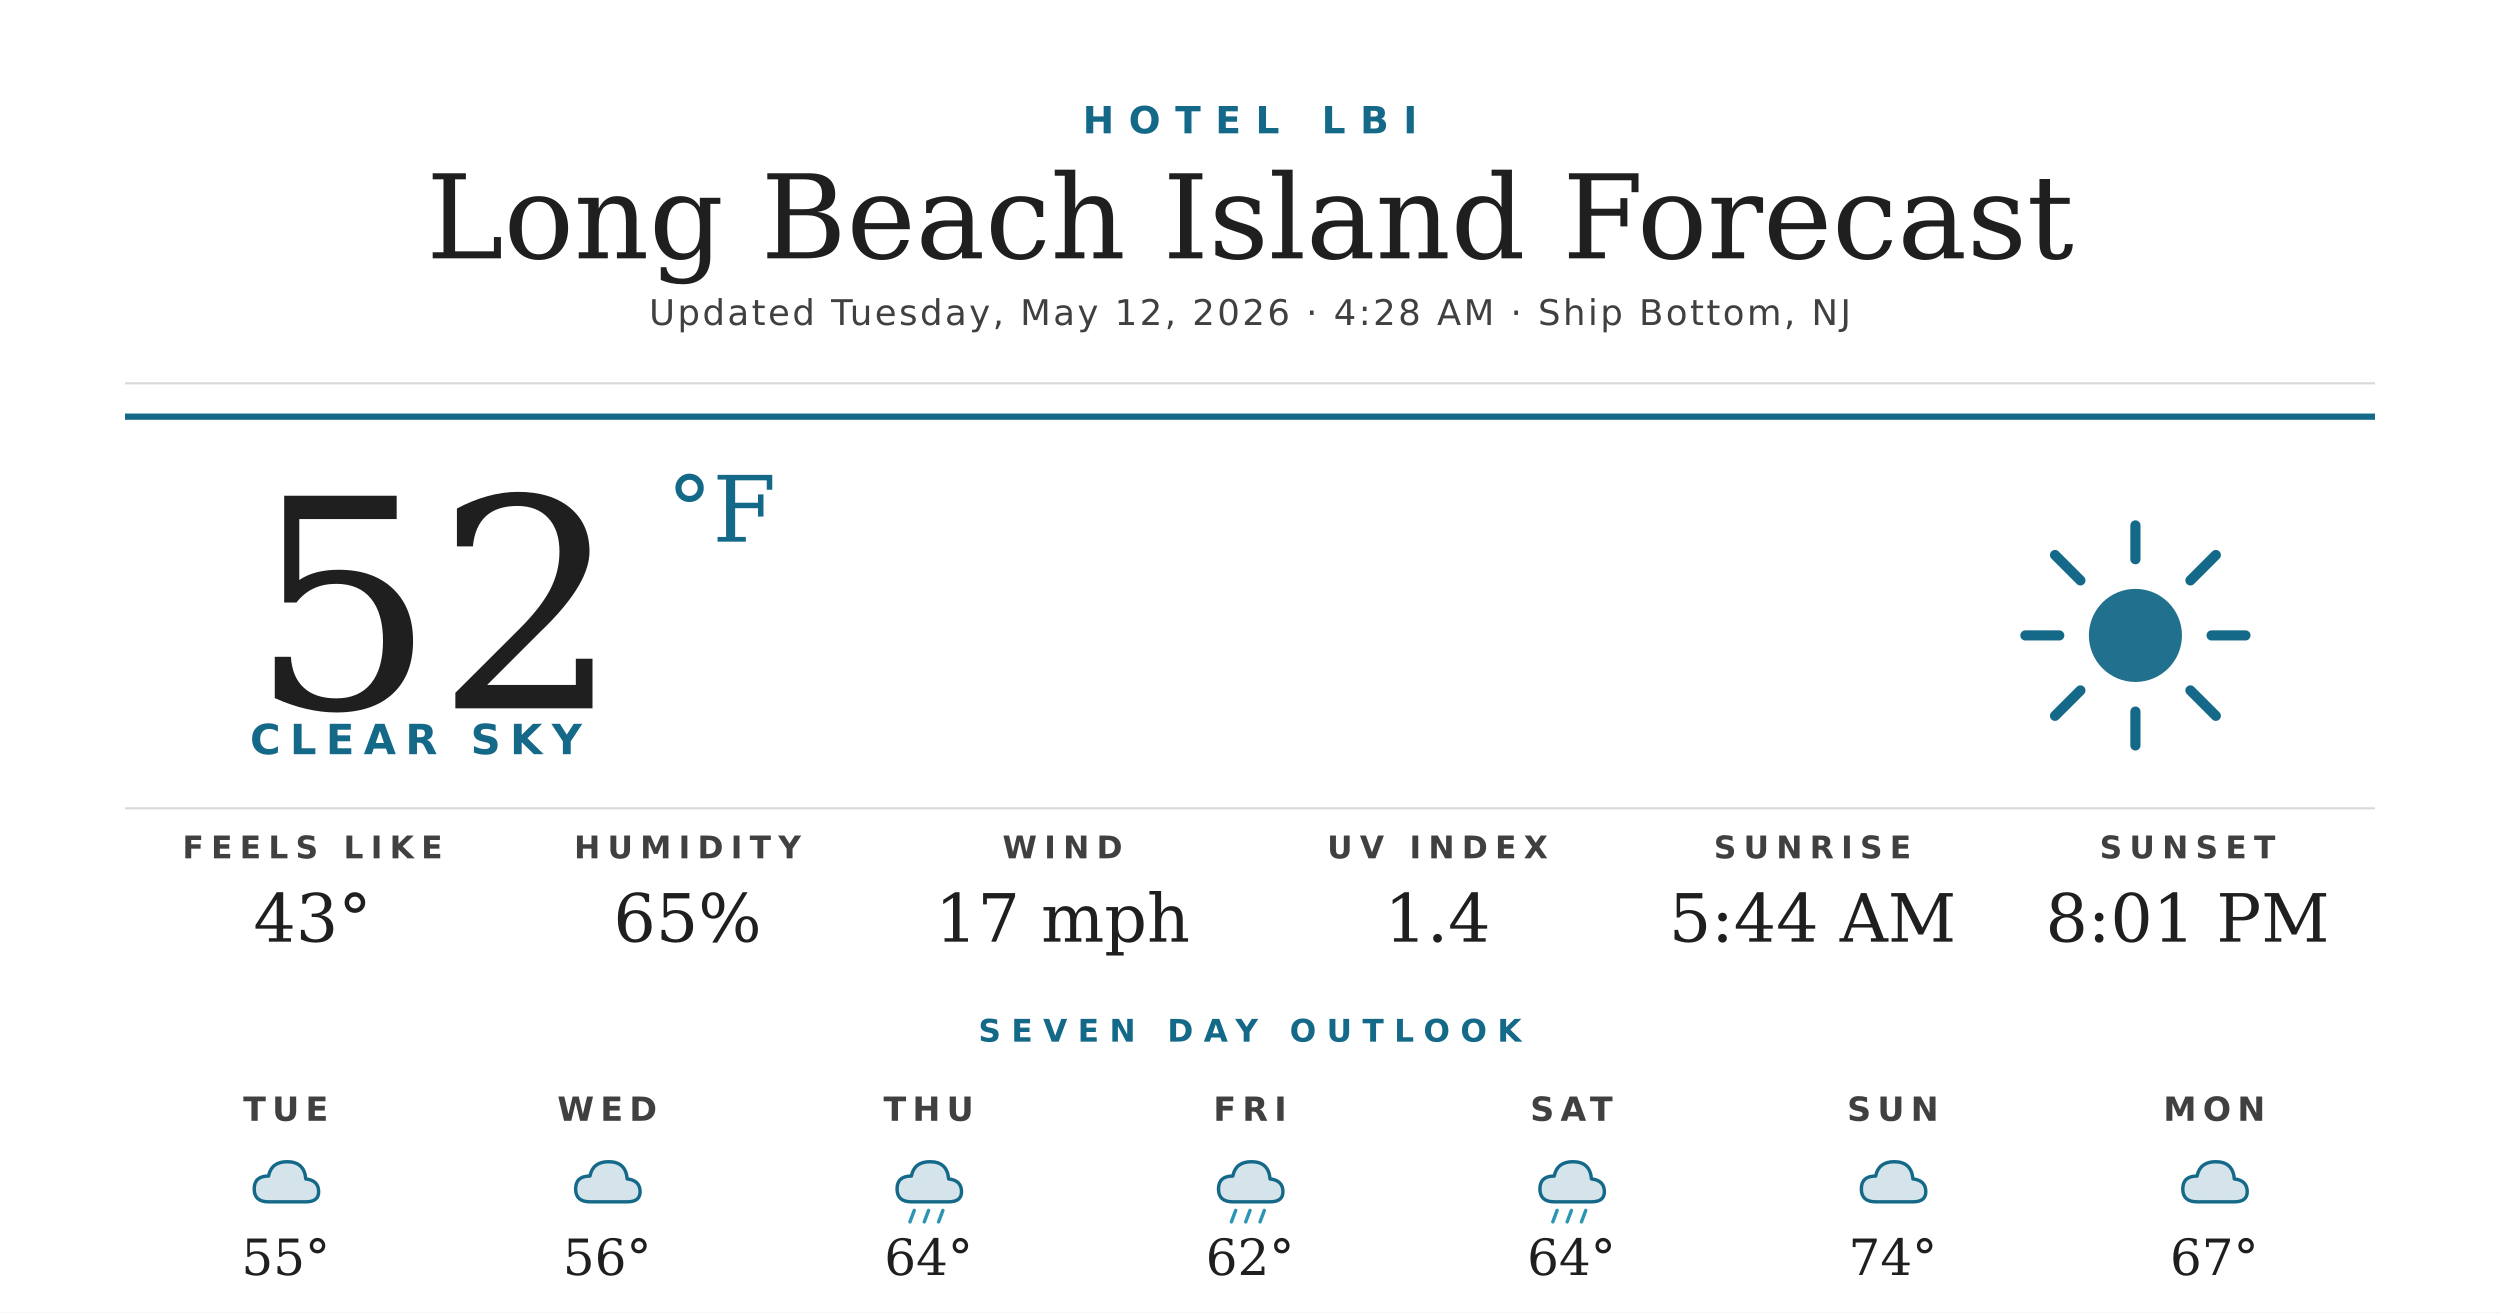
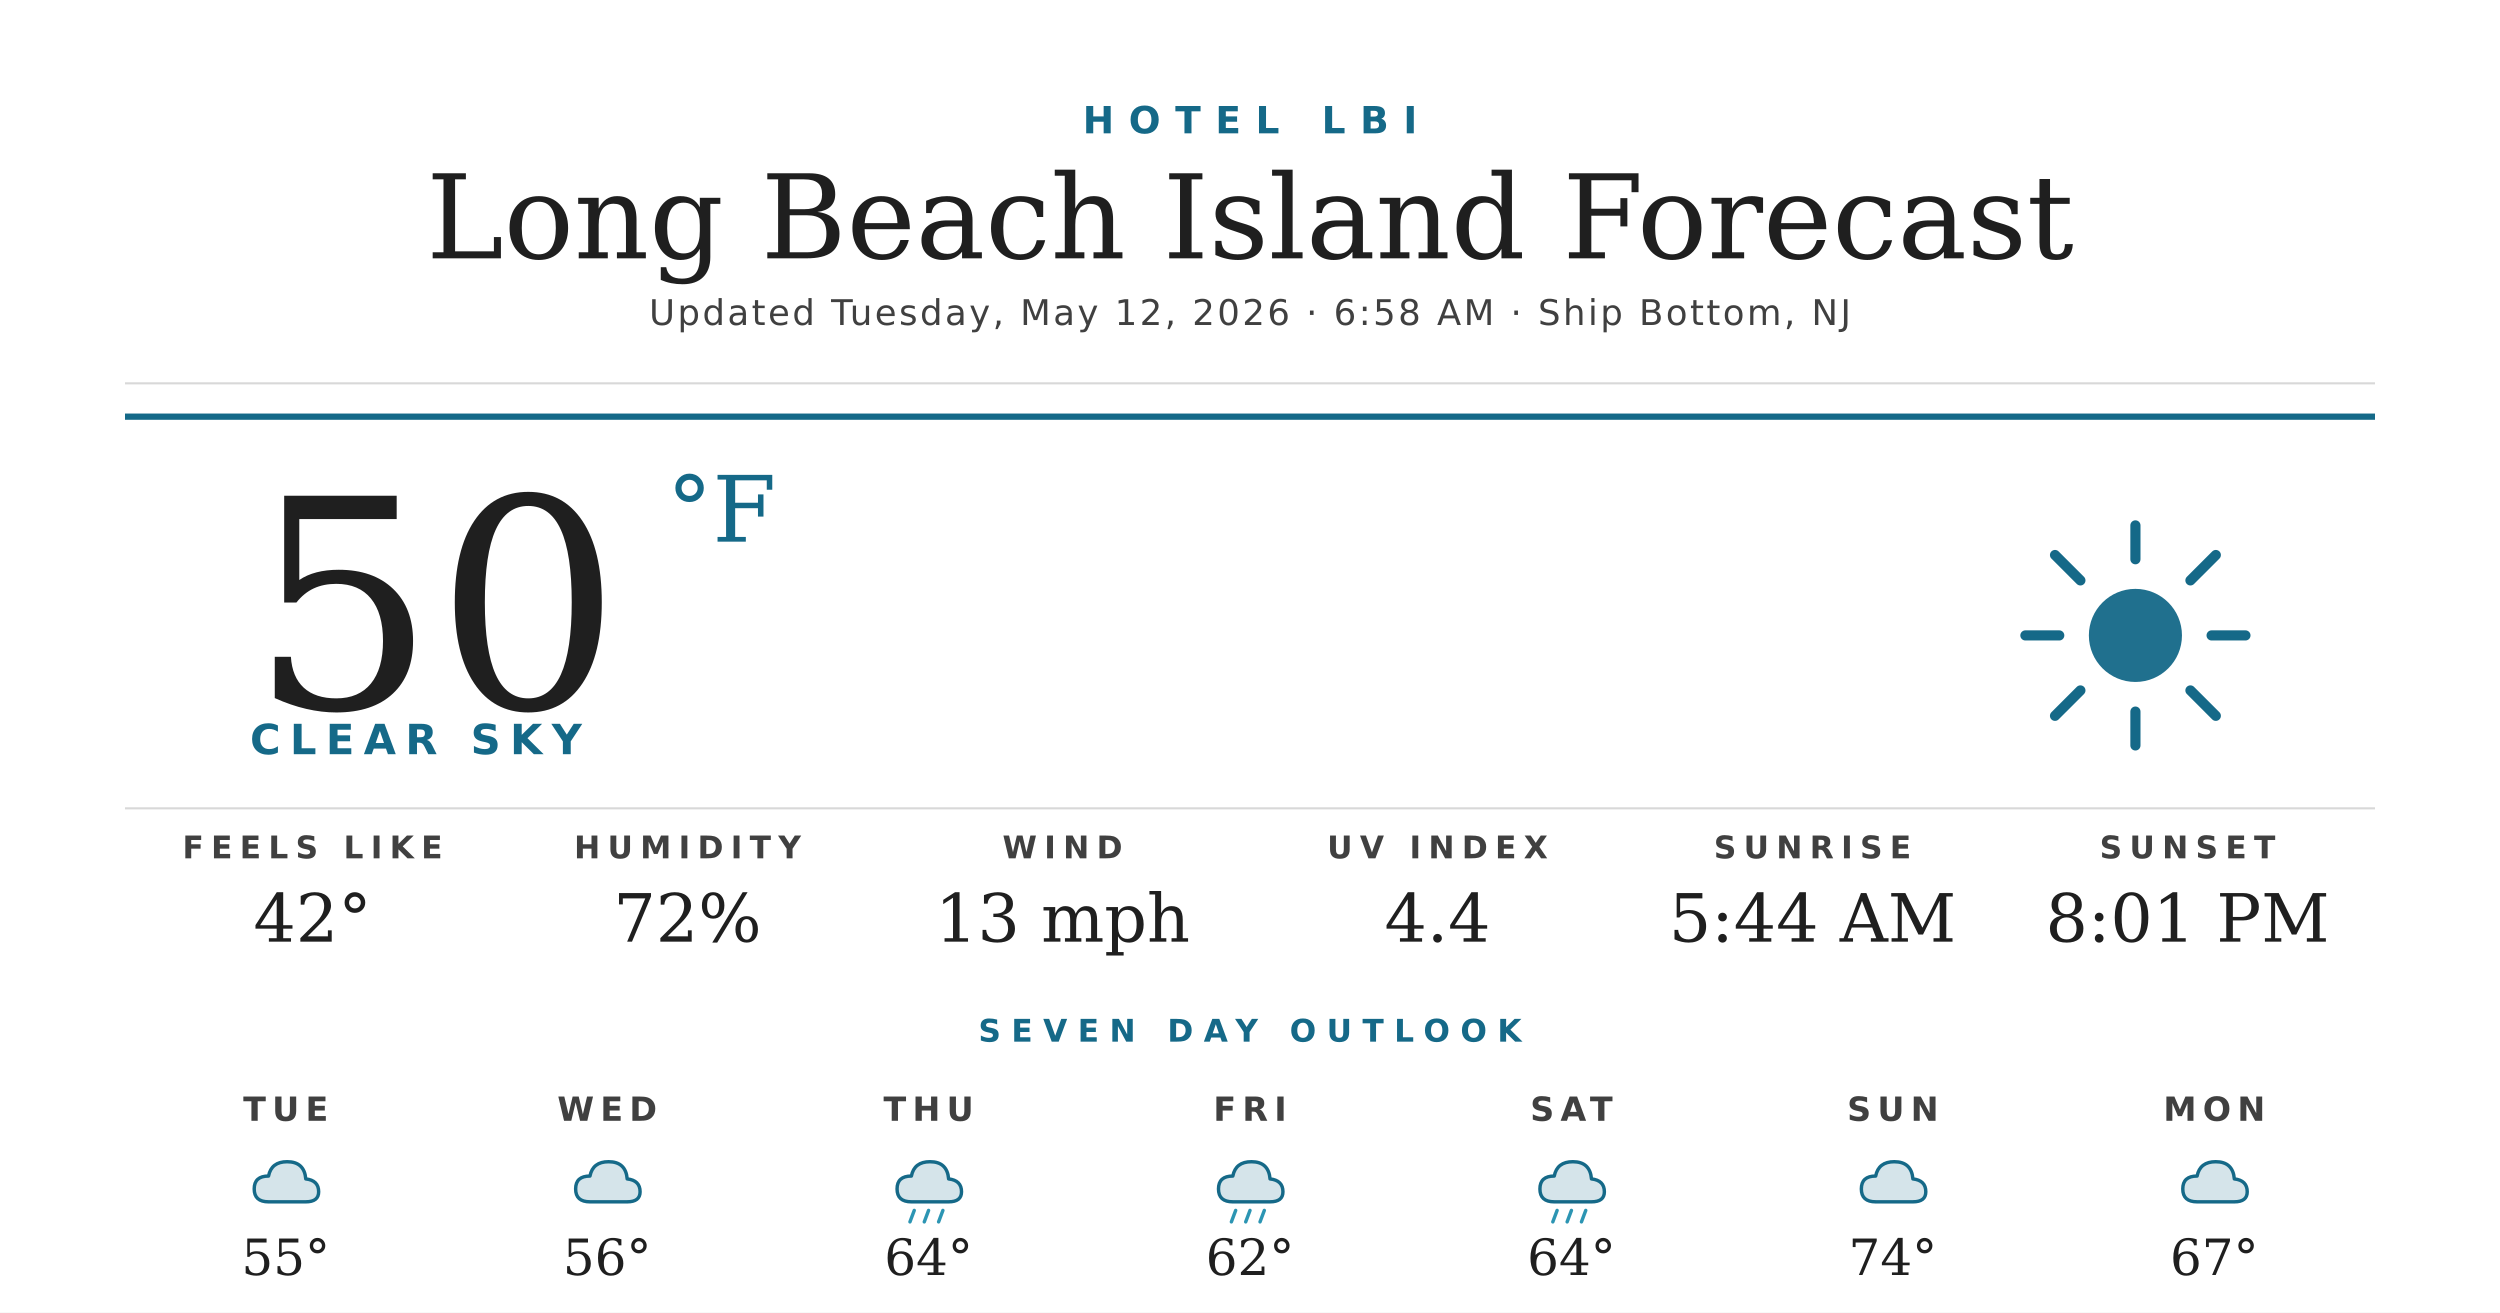
<svg xmlns="http://www.w3.org/2000/svg" width="1200" height="630" viewBox="0 0 1200 630">
  <rect width="1200" height="630" fill="#ffffff" />
  <text x="600" y="64" text-anchor="middle" font-family="'Montserrat Bold', 'Montserrat', 'DejaVu Sans', Helvetica, Arial, sans-serif" font-size="18" font-weight="700" fill="#156988" letter-spacing="7">HOTEL LBI</text>
  <text x="600" y="124" text-anchor="middle" font-family="'Prata', 'DejaVu Serif', Georgia, serif" font-size="56" fill="#1f1f1f">Long Beach Island Forecast</text>
-   <text x="600" y="156" text-anchor="middle" font-family="'Montserrat', 'DejaVu Sans', Helvetica, Arial, sans-serif" font-size="17" font-weight="500" fill="#404040" letter-spacing="1.2">Updated Tuesday, May 12, 2026 · 4:28 AM · Ship Bottom, NJ</text>
+   <text x="600" y="156" text-anchor="middle" font-family="'Montserrat', 'DejaVu Sans', Helvetica, Arial, sans-serif" font-size="17" font-weight="500" fill="#404040" letter-spacing="1.2">Updated Tuesday, May 12, 2026 · 6:58 AM · Ship Bottom, NJ</text>
  <line x1="60" y1="184" x2="1140" y2="184" stroke="#d8d8d8" stroke-width="1" />
  <line x1="60" y1="200" x2="1140" y2="200" stroke="#156988" stroke-width="3" />
-   <text x="120" y="340" font-family="'Prata', 'DejaVu Serif', Georgia, serif" font-size="140" fill="#1f1f1f">52</text>
+   <text x="120" y="340" font-family="'Prata', 'DejaVu Serif', Georgia, serif" font-size="140" fill="#1f1f1f">50</text>
  <text x="320" y="260" font-family="'Prata', 'DejaVu Serif', Georgia, serif" font-size="44" fill="#156988">°F</text>
  <text x="120" y="362" font-family="'Montserrat Bold', 'Montserrat', 'DejaVu Sans', Helvetica, Arial, sans-serif" font-size="20" font-weight="700" fill="#156988" letter-spacing="4.5">CLEAR SKY</text>
  <g transform="translate(960,240) scale(2.03125)">
    <circle cx="32" cy="32" r="11" fill="#156988" opacity="0.95" />
    <g stroke="#156988" stroke-width="2.4" stroke-linecap="round">
      <line x1="32" y1="6" x2="32" y2="14" />
      <line x1="32" y1="50" x2="32" y2="58" />
      <line x1="6" y1="32" x2="14" y2="32" />
      <line x1="50" y1="32" x2="58" y2="32" />
      <line x1="13" y1="13" x2="19" y2="19" />
      <line x1="45" y1="45" x2="51" y2="51" />
      <line x1="13" y1="51" x2="19" y2="45" />
      <line x1="45" y1="19" x2="51" y2="13" />
    </g>
  </g>
  <line x1="60" y1="388" x2="1140" y2="388" stroke="#d8d8d8" stroke-width="1" />
  <text x="150" y="412" text-anchor="middle" font-family="'Montserrat Bold', 'Montserrat', 'DejaVu Sans', Helvetica, Arial, sans-serif" font-size="15" font-weight="700" fill="#404040" letter-spacing="3.5">FEELS LIKE</text>
-   <text x="150" y="452" text-anchor="middle" font-family="'Prata', 'DejaVu Serif', Georgia, serif" font-size="32" fill="#1f1f1f">43°</text>
+   <text x="150" y="452" text-anchor="middle" font-family="'Prata', 'DejaVu Serif', Georgia, serif" font-size="32" fill="#1f1f1f">42°</text>
  <text x="330" y="412" text-anchor="middle" font-family="'Montserrat Bold', 'Montserrat', 'DejaVu Sans', Helvetica, Arial, sans-serif" font-size="15" font-weight="700" fill="#404040" letter-spacing="3.5">HUMIDITY</text>
-   <text x="330" y="452" text-anchor="middle" font-family="'Prata', 'DejaVu Serif', Georgia, serif" font-size="32" fill="#1f1f1f">65%</text>
+   <text x="330" y="452" text-anchor="middle" font-family="'Prata', 'DejaVu Serif', Georgia, serif" font-size="32" fill="#1f1f1f">72%</text>
  <text x="510" y="412" text-anchor="middle" font-family="'Montserrat Bold', 'Montserrat', 'DejaVu Sans', Helvetica, Arial, sans-serif" font-size="15" font-weight="700" fill="#404040" letter-spacing="3.5">WIND</text>
-   <text x="510" y="452" text-anchor="middle" font-family="'Prata', 'DejaVu Serif', Georgia, serif" font-size="32" fill="#1f1f1f">17 mph</text>
+   <text x="510" y="452" text-anchor="middle" font-family="'Prata', 'DejaVu Serif', Georgia, serif" font-size="32" fill="#1f1f1f">13 mph</text>
  <text x="690" y="412" text-anchor="middle" font-family="'Montserrat Bold', 'Montserrat', 'DejaVu Sans', Helvetica, Arial, sans-serif" font-size="15" font-weight="700" fill="#404040" letter-spacing="3.5">UV INDEX</text>
-   <text x="690" y="452" text-anchor="middle" font-family="'Prata', 'DejaVu Serif', Georgia, serif" font-size="32" fill="#1f1f1f">1.4</text>
+   <text x="690" y="452" text-anchor="middle" font-family="'Prata', 'DejaVu Serif', Georgia, serif" font-size="32" fill="#1f1f1f">4.4</text>
  <text x="870" y="412" text-anchor="middle" font-family="'Montserrat Bold', 'Montserrat', 'DejaVu Sans', Helvetica, Arial, sans-serif" font-size="15" font-weight="700" fill="#404040" letter-spacing="3.5">SUNRISE</text>
  <text x="870" y="452" text-anchor="middle" font-family="'Prata', 'DejaVu Serif', Georgia, serif" font-size="32" fill="#1f1f1f">5:44 AM</text>
  <text x="1050" y="412" text-anchor="middle" font-family="'Montserrat Bold', 'Montserrat', 'DejaVu Sans', Helvetica, Arial, sans-serif" font-size="15" font-weight="700" fill="#404040" letter-spacing="3.5">SUNSET</text>
  <text x="1050" y="452" text-anchor="middle" font-family="'Prata', 'DejaVu Serif', Georgia, serif" font-size="32" fill="#1f1f1f">8:01 PM</text>
  <text x="600" y="500" text-anchor="middle" font-family="'Montserrat Bold', 'Montserrat', 'DejaVu Sans', Helvetica, Arial, sans-serif" font-size="15" font-weight="700" fill="#156988" letter-spacing="5">SEVEN DAY OUTLOOK</text>
  <text x="137.143" y="538" text-anchor="middle" font-family="'Montserrat Bold', 'Montserrat', 'DejaVu Sans', Helvetica, Arial, sans-serif" font-size="16" font-weight="700" fill="#404040" letter-spacing="3">TUE</text>
  <g transform="translate(115.1429,548) scale(0.6875)">
    <path d="M20 42 Q10 42 10 33 Q10 24 20 24 Q22 14 33 14 Q45 14 46 26 Q55 27 55 35 Q55 42 46 42 Z" fill="#156988" opacity="0.18" />
    <path d="M20 42 Q10 42 10 33 Q10 24 20 24 Q22 14 33 14 Q45 14 46 26 Q55 27 55 35 Q55 42 46 42 Z" fill="none" stroke="#156988" stroke-width="2.4" stroke-linejoin="round" />
  </g>
  <text x="137.143" y="612" text-anchor="middle" font-family="'Prata', 'DejaVu Serif', Georgia, serif" font-size="24" fill="#1f1f1f">55°</text>
  <text x="291.429" y="538" text-anchor="middle" font-family="'Montserrat Bold', 'Montserrat', 'DejaVu Sans', Helvetica, Arial, sans-serif" font-size="16" font-weight="700" fill="#404040" letter-spacing="3">WED</text>
  <g transform="translate(269.4286,548) scale(0.6875)">
    <path d="M20 42 Q10 42 10 33 Q10 24 20 24 Q22 14 33 14 Q45 14 46 26 Q55 27 55 35 Q55 42 46 42 Z" fill="#156988" opacity="0.18" />
    <path d="M20 42 Q10 42 10 33 Q10 24 20 24 Q22 14 33 14 Q45 14 46 26 Q55 27 55 35 Q55 42 46 42 Z" fill="none" stroke="#156988" stroke-width="2.4" stroke-linejoin="round" />
  </g>
  <text x="291.429" y="612" text-anchor="middle" font-family="'Prata', 'DejaVu Serif', Georgia, serif" font-size="24" fill="#1f1f1f">56°</text>
  <text x="445.714" y="538" text-anchor="middle" font-family="'Montserrat Bold', 'Montserrat', 'DejaVu Sans', Helvetica, Arial, sans-serif" font-size="16" font-weight="700" fill="#404040" letter-spacing="3">THU</text>
  <g transform="translate(423.7143,548) scale(0.6875)">
    <path d="M20 42 Q10 42 10 33 Q10 24 20 24 Q22 14 33 14 Q45 14 46 26 Q55 27 55 35 Q55 42 46 42 Z" fill="#156988" opacity="0.18" />
    <path d="M20 42 Q10 42 10 33 Q10 24 20 24 Q22 14 33 14 Q45 14 46 26 Q55 27 55 35 Q55 42 46 42 Z" fill="none" stroke="#156988" stroke-width="2.4" stroke-linejoin="round" />
    <g stroke="#2C95B3" stroke-width="2.4" stroke-linecap="round">
      <line x1="22" y1="48" x2="19" y2="56" />
      <line x1="32" y1="48" x2="29" y2="56" />
      <line x1="42" y1="48" x2="39" y2="56" />
    </g>
  </g>
  <text x="445.714" y="612" text-anchor="middle" font-family="'Prata', 'DejaVu Serif', Georgia, serif" font-size="24" fill="#1f1f1f">64°</text>
  <text x="600" y="538" text-anchor="middle" font-family="'Montserrat Bold', 'Montserrat', 'DejaVu Sans', Helvetica, Arial, sans-serif" font-size="16" font-weight="700" fill="#404040" letter-spacing="3">FRI</text>
  <g transform="translate(578,548) scale(0.6875)">
    <path d="M20 42 Q10 42 10 33 Q10 24 20 24 Q22 14 33 14 Q45 14 46 26 Q55 27 55 35 Q55 42 46 42 Z" fill="#156988" opacity="0.18" />
    <path d="M20 42 Q10 42 10 33 Q10 24 20 24 Q22 14 33 14 Q45 14 46 26 Q55 27 55 35 Q55 42 46 42 Z" fill="none" stroke="#156988" stroke-width="2.4" stroke-linejoin="round" />
    <g stroke="#2C95B3" stroke-width="2.4" stroke-linecap="round">
      <line x1="22" y1="48" x2="19" y2="56" />
      <line x1="32" y1="48" x2="29" y2="56" />
      <line x1="42" y1="48" x2="39" y2="56" />
    </g>
  </g>
  <text x="600" y="612" text-anchor="middle" font-family="'Prata', 'DejaVu Serif', Georgia, serif" font-size="24" fill="#1f1f1f">62°</text>
  <text x="754.286" y="538" text-anchor="middle" font-family="'Montserrat Bold', 'Montserrat', 'DejaVu Sans', Helvetica, Arial, sans-serif" font-size="16" font-weight="700" fill="#404040" letter-spacing="3">SAT</text>
  <g transform="translate(732.2857,548) scale(0.6875)">
    <path d="M20 42 Q10 42 10 33 Q10 24 20 24 Q22 14 33 14 Q45 14 46 26 Q55 27 55 35 Q55 42 46 42 Z" fill="#156988" opacity="0.18" />
    <path d="M20 42 Q10 42 10 33 Q10 24 20 24 Q22 14 33 14 Q45 14 46 26 Q55 27 55 35 Q55 42 46 42 Z" fill="none" stroke="#156988" stroke-width="2.4" stroke-linejoin="round" />
    <g stroke="#2C95B3" stroke-width="2.4" stroke-linecap="round">
      <line x1="22" y1="48" x2="19" y2="56" />
      <line x1="32" y1="48" x2="29" y2="56" />
      <line x1="42" y1="48" x2="39" y2="56" />
    </g>
  </g>
  <text x="754.286" y="612" text-anchor="middle" font-family="'Prata', 'DejaVu Serif', Georgia, serif" font-size="24" fill="#1f1f1f">64°</text>
  <text x="908.571" y="538" text-anchor="middle" font-family="'Montserrat Bold', 'Montserrat', 'DejaVu Sans', Helvetica, Arial, sans-serif" font-size="16" font-weight="700" fill="#404040" letter-spacing="3">SUN</text>
  <g transform="translate(886.5714,548) scale(0.6875)">
    <path d="M20 42 Q10 42 10 33 Q10 24 20 24 Q22 14 33 14 Q45 14 46 26 Q55 27 55 35 Q55 42 46 42 Z" fill="#156988" opacity="0.18" />
    <path d="M20 42 Q10 42 10 33 Q10 24 20 24 Q22 14 33 14 Q45 14 46 26 Q55 27 55 35 Q55 42 46 42 Z" fill="none" stroke="#156988" stroke-width="2.4" stroke-linejoin="round" />
  </g>
  <text x="908.571" y="612" text-anchor="middle" font-family="'Prata', 'DejaVu Serif', Georgia, serif" font-size="24" fill="#1f1f1f">74°</text>
  <text x="1062.857" y="538" text-anchor="middle" font-family="'Montserrat Bold', 'Montserrat', 'DejaVu Sans', Helvetica, Arial, sans-serif" font-size="16" font-weight="700" fill="#404040" letter-spacing="3">MON</text>
  <g transform="translate(1040.857,548) scale(0.6875)">
    <path d="M20 42 Q10 42 10 33 Q10 24 20 24 Q22 14 33 14 Q45 14 46 26 Q55 27 55 35 Q55 42 46 42 Z" fill="#156988" opacity="0.18" />
    <path d="M20 42 Q10 42 10 33 Q10 24 20 24 Q22 14 33 14 Q45 14 46 26 Q55 27 55 35 Q55 42 46 42 Z" fill="none" stroke="#156988" stroke-width="2.4" stroke-linejoin="round" />
  </g>
  <text x="1062.857" y="612" text-anchor="middle" font-family="'Prata', 'DejaVu Serif', Georgia, serif" font-size="24" fill="#1f1f1f">67°</text>
</svg>
